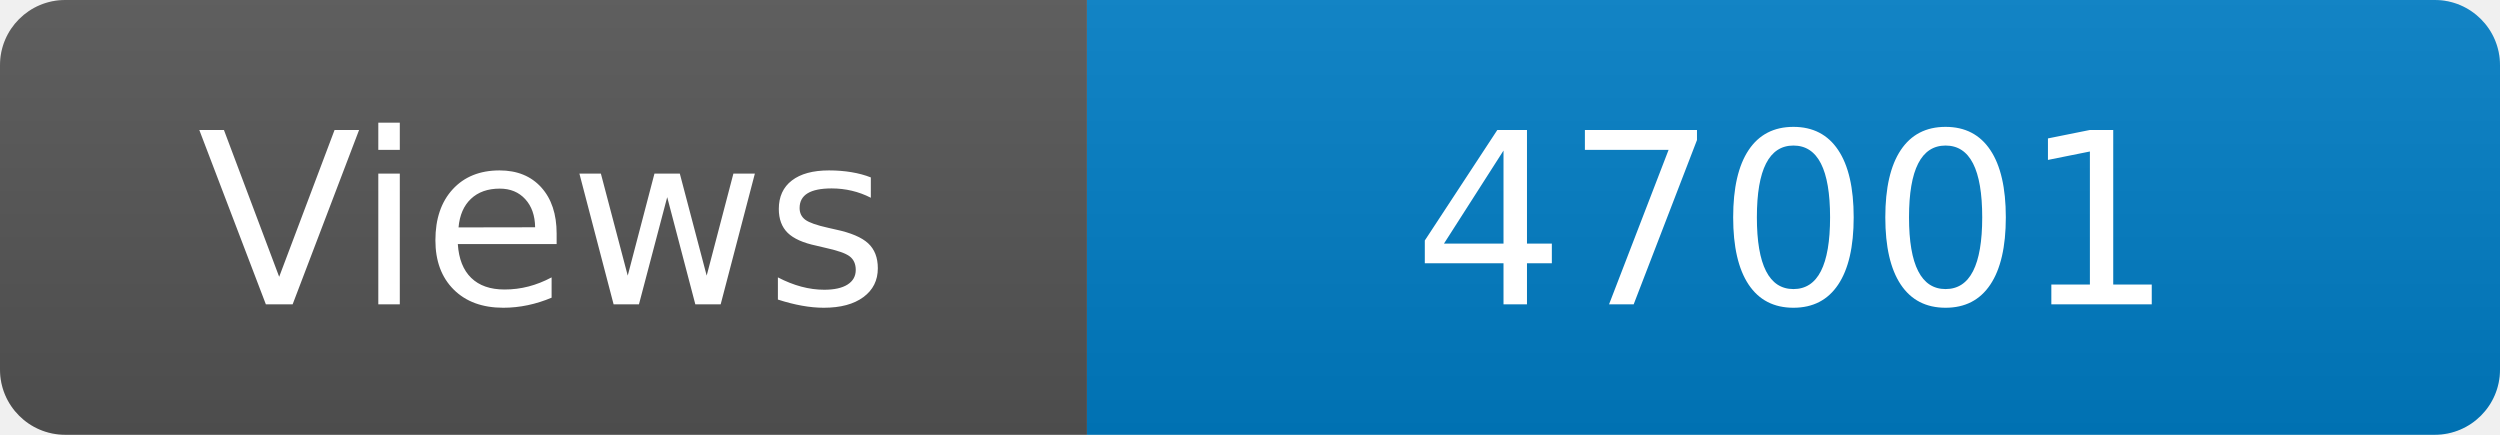
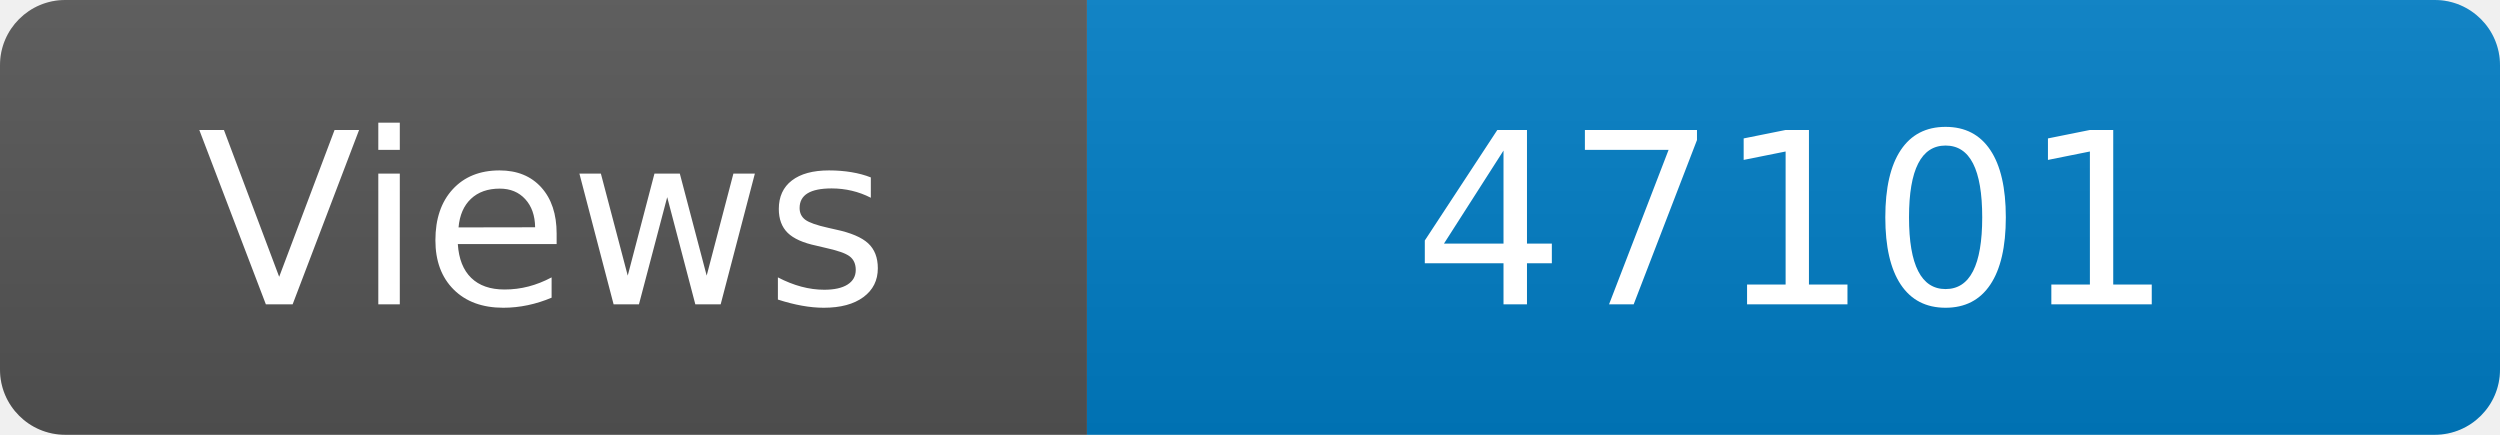
<svg xmlns="http://www.w3.org/2000/svg" width="115" height="20" role="img" aria-label="Maintained?: yes">
  <linearGradient id="s" x2="0" y2="100%">
    <stop offset="0" stop-color="#bbb" stop-opacity=".1" />
    <stop offset="1" stop-opacity=".1" />
  </linearGradient>
  <clipPath id="r">
    <rect width="115" height="20" rx="3" fill="#fff" />
  </clipPath>
  <g clip-path="url(#r)">
    <rect width="50" height="20" fill="#555" />
    <rect x="50" width="160" height="20" fill="#007ec6" />
    <rect width="115" height="20" fill="url(#s)" />
  </g>
  <g fill="#fff" text-anchor="middle" font-family="Verdana,Geneva,DejaVu Sans,sans-serif" font-size="110">
    <text x="250" y="140" transform="scale(.1)" fill="#fff">Views</text>
-     <text x="825" y="140" transform="scale(.1)" fill="#fff">47001</text>
+     <text x="825" y="140" transform="scale(.1)" fill="#fff">47101</text>
  </g>
</svg>
